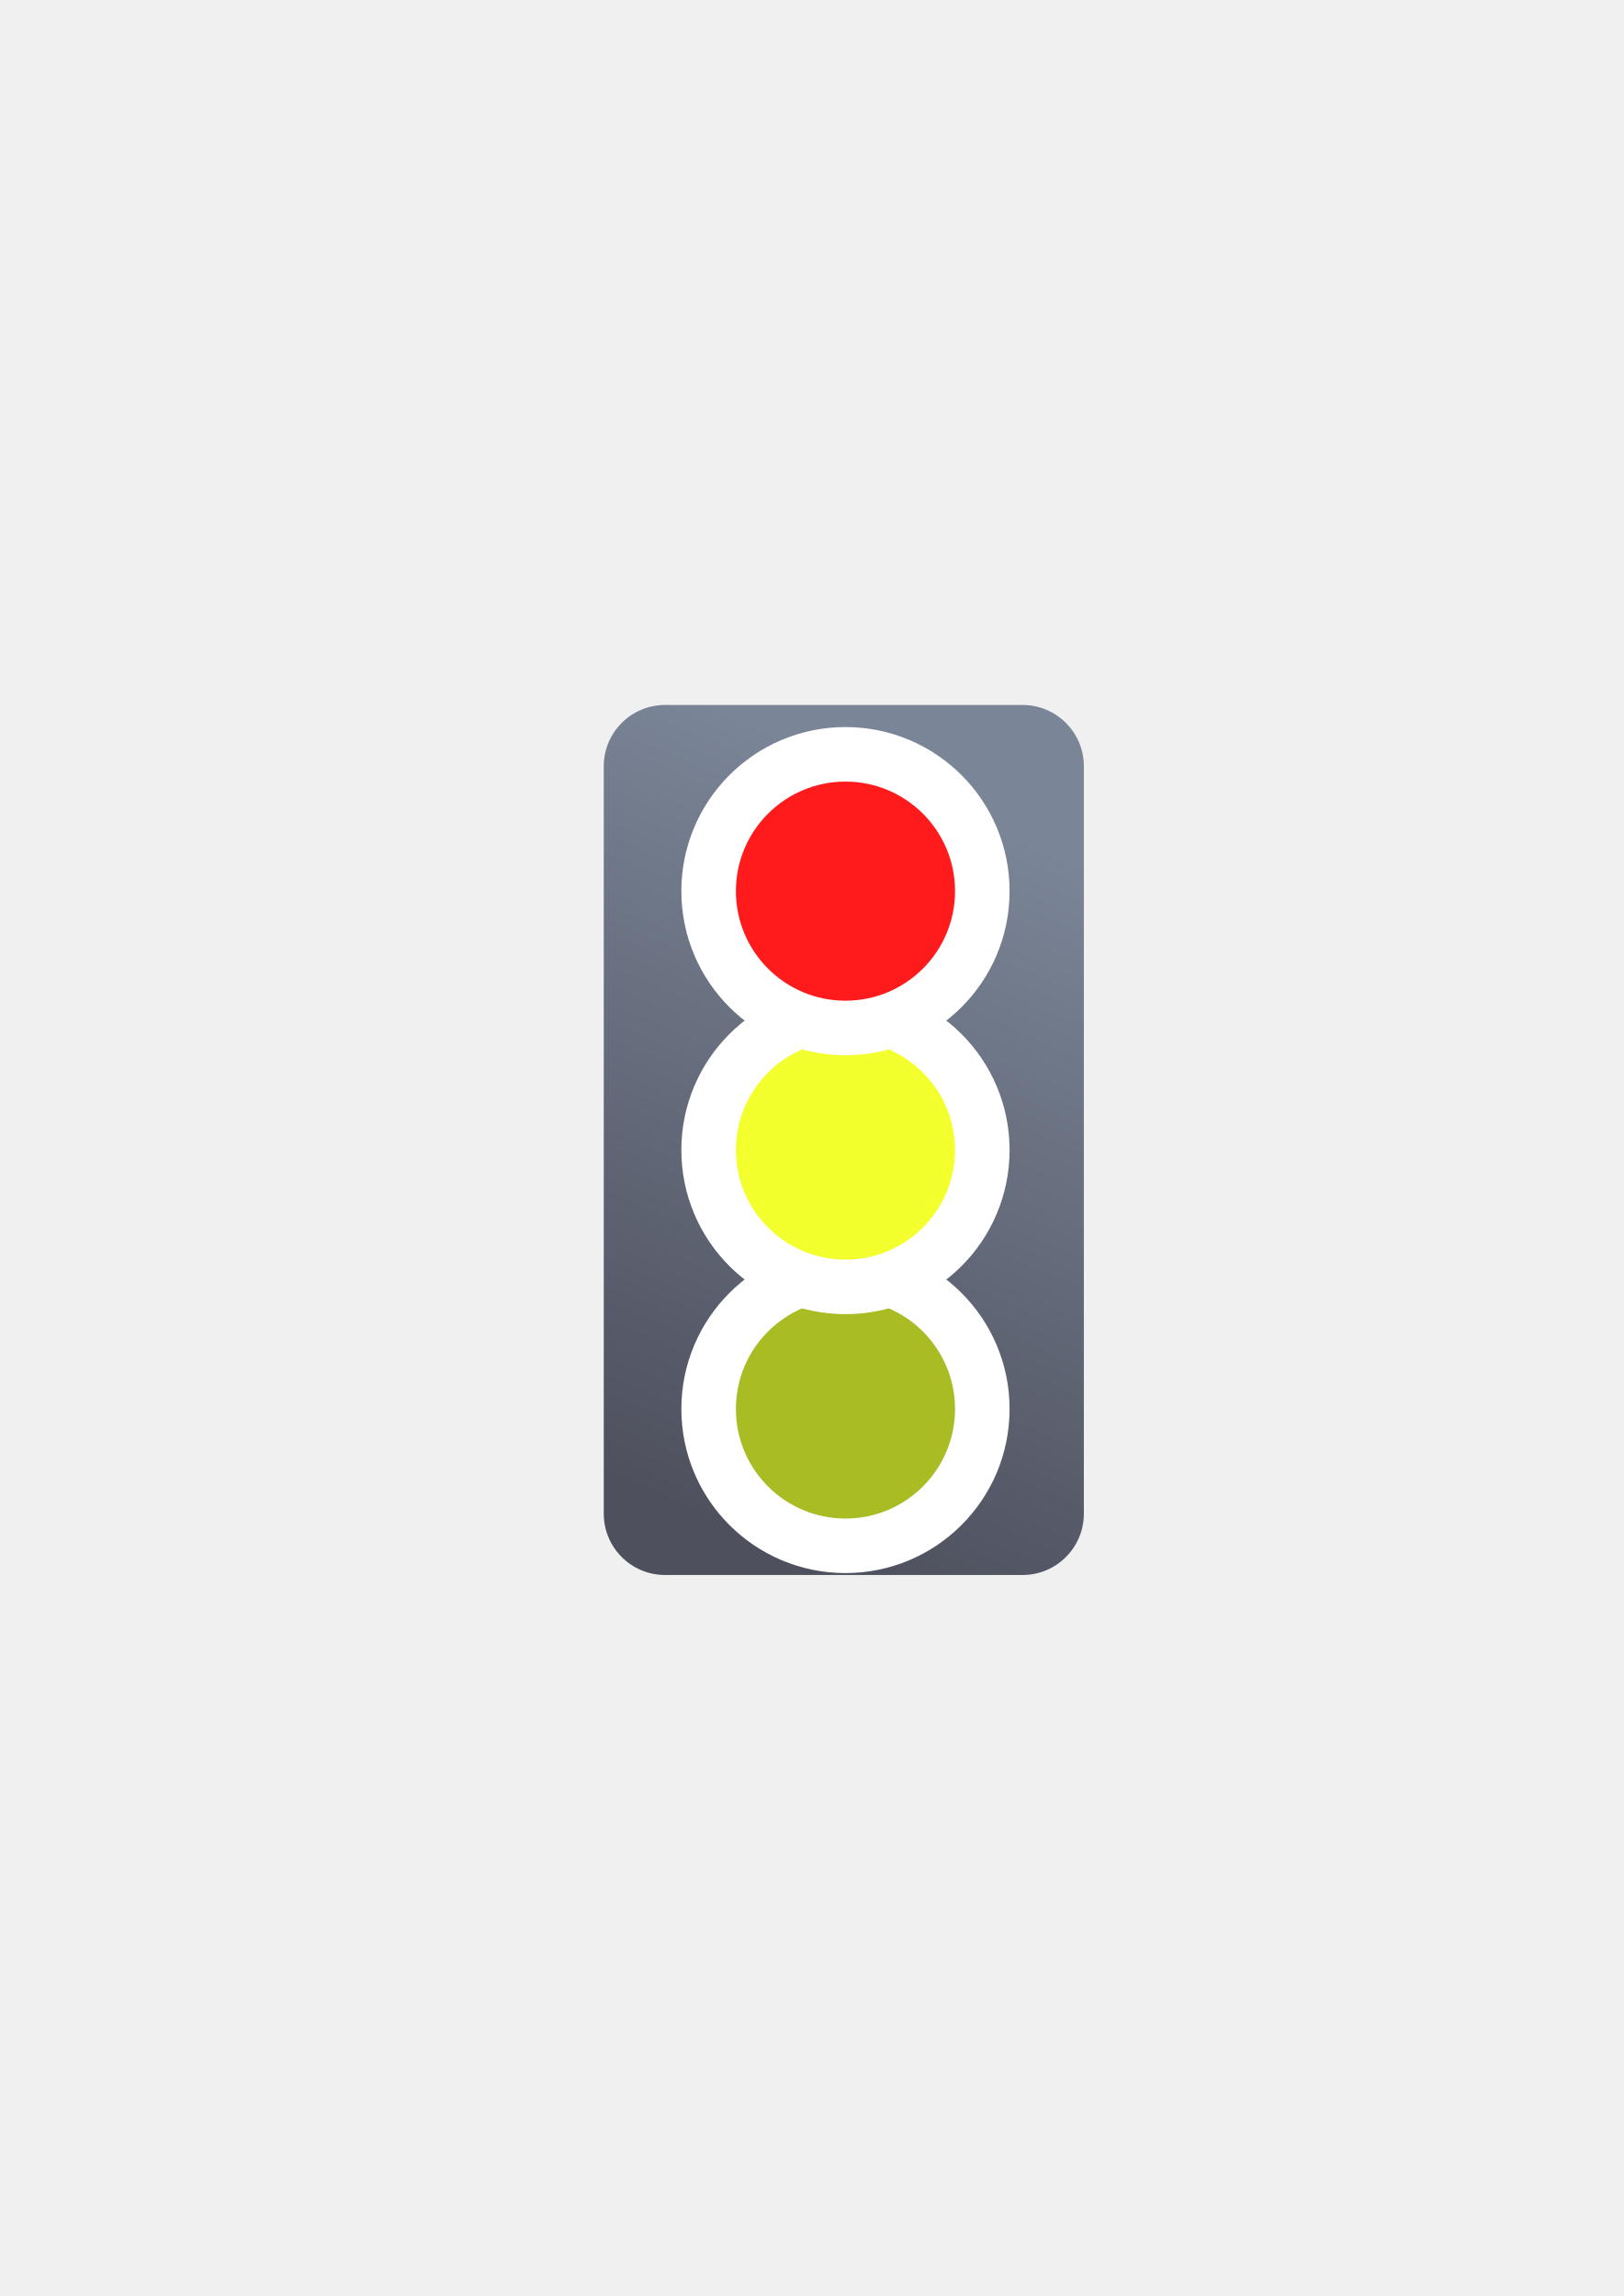
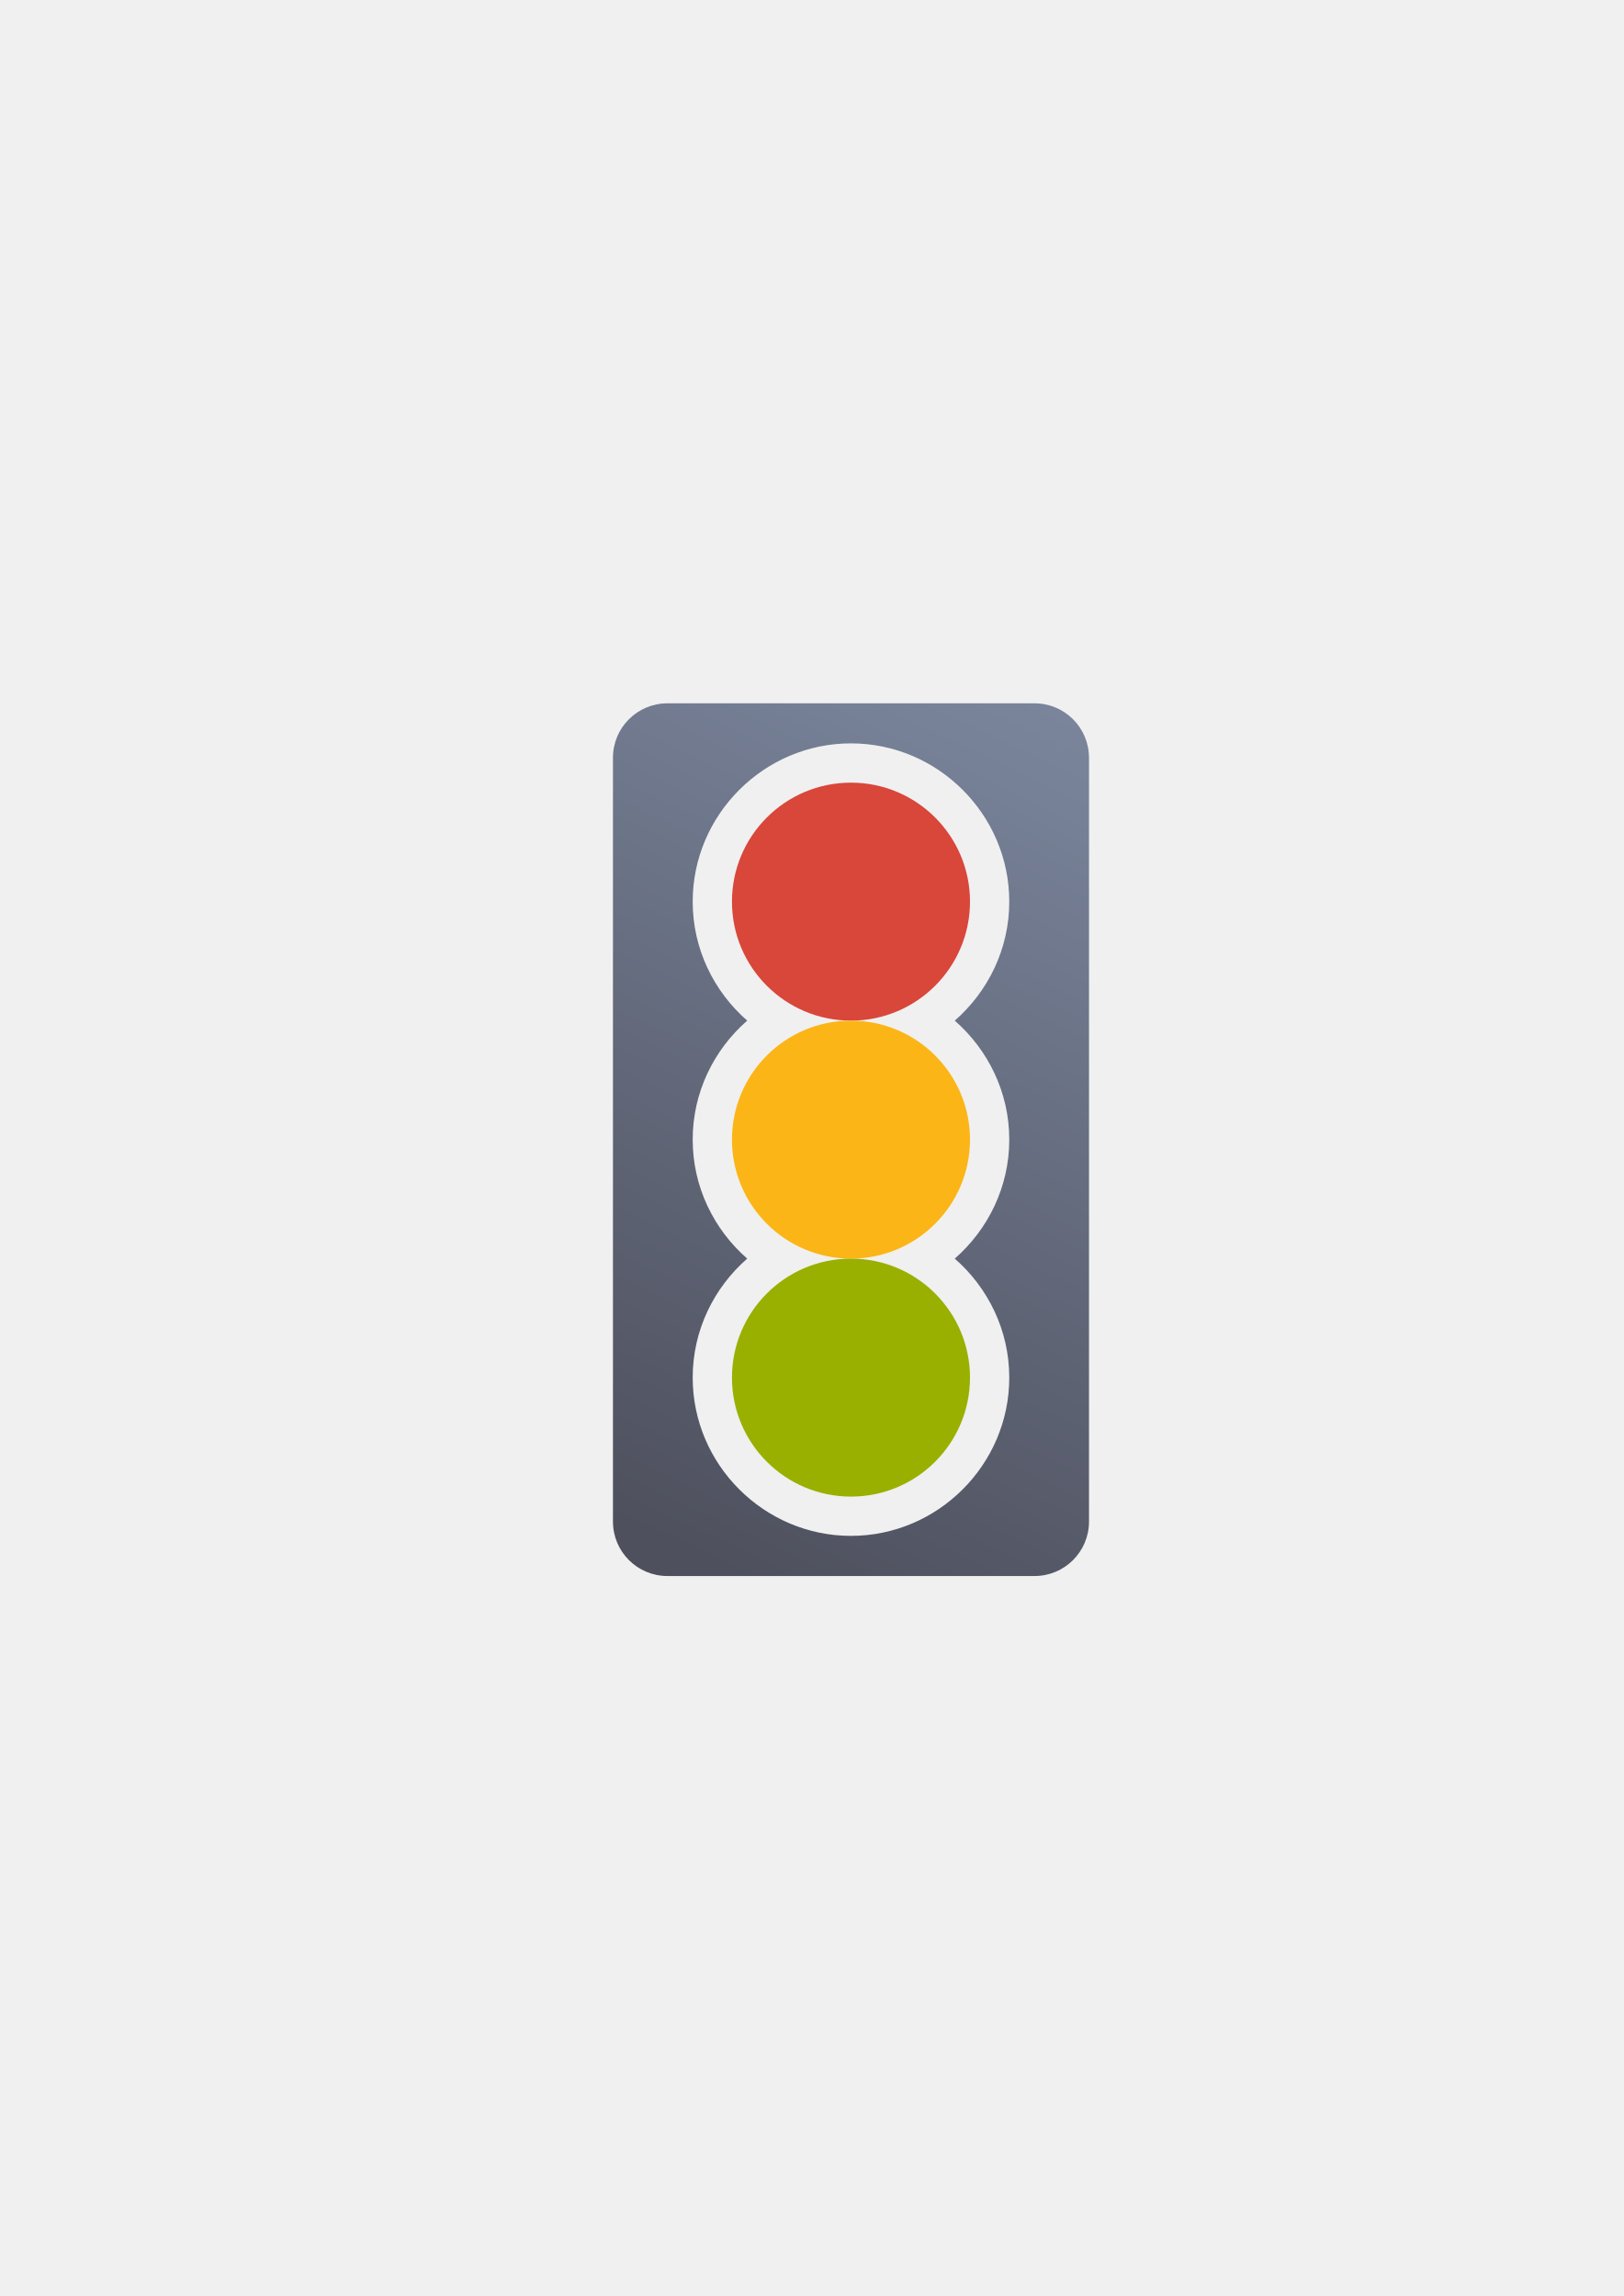
<svg xmlns="http://www.w3.org/2000/svg" xmlns:xlink="http://www.w3.org/1999/xlink" width="210mm" height="297mm" viewBox="0 0 744.094 1052.362" id="svg2" version="1.1">
  <defs id="defs4">
-     <linearGradient id="linearGradient4151">
-       <stop style="stop-color:#7a8597;stop-opacity:1;" offset="0" id="stop4153" />
-       <stop style="stop-color:#4e505d;stop-opacity:1" offset="1" id="stop4155" />
-     </linearGradient>
    <linearGradient id="linearGradient2224">
      <stop id="stop2226" offset="0" style="stop-color:#7c7c7c;stop-opacity:1;" />
      <stop id="stop2228" offset="1" style="stop-color:#b8b8b8;stop-opacity:1;" />
    </linearGradient>
    <linearGradient id="linearGradient15218">
      <stop id="stop15220" offset="0" style="stop-color:#eeeeef;stop-opacity:1;" />
      <stop id="stop2736" offset="0.599" style="stop-color:#d3d7cf;stop-opacity:1;" />
      <stop id="stop2738" offset="0.828" style="stop-color:#ffffff;stop-opacity:1;" />
      <stop id="stop15222" offset="1" style="stop-color:#d3d7cf;stop-opacity:1;" />
    </linearGradient>
    <pattern y="0" x="0" height="6" width="6" patternUnits="userSpaceOnUse" id="EMFhbasepattern" />
    <pattern y="0" x="0" height="6" width="6" patternUnits="userSpaceOnUse" id="EMFhbasepattern-5" />
-     <linearGradient xlink:href="#linearGradient4151" id="linearGradient4157" x1="445" y1="552.362" x2="395" y2="667.362" gradientUnits="userSpaceOnUse" gradientTransform="matrix(2.750186,0,0,2.750186,-768.3843,-1140.977)" />
+     <linearGradient xlink:href="#linearGradient4257" id="linearGradient4263" x1="109.08" y1="381.78" x2="290.88" y2="0.934" gradientUnits="userSpaceOnUse" />
+     <linearGradient id="linearGradient4257">
+       <stop style="stop-color:#4e505d;stop-opacity:1;" offset="0" id="stop4259" />
+       <stop style="stop-color:#7a859c;stop-opacity:1" offset="1" id="stop4261" />
+     </linearGradient>
  </defs>
  <g id="layer1">
-     <rect style="opacity:1;fill:none;fill-opacity:1;stroke:none;stroke-width:23;stroke-linecap:butt;stroke-linejoin:round;stroke-miterlimit:4;stroke-dasharray:none;stroke-opacity:1" id="rect4160" width="400" height="400" x="190" y="322.362" />
-     <rect style="color:#252525;clip-rule:nonzero;display:inline;overflow:visible;visibility:visible;opacity:1;isolation:auto;mix-blend-mode:normal;color-interpolation:sRGB;color-interpolation-filters:linearRGB;solid-color:#252525;solid-opacity:1;fill:url(#linearGradient4157);fill-opacity:1;fill-rule:nonzero;stroke:none;stroke-width:30;stroke-linecap:butt;stroke-linejoin:round;stroke-miterlimit:4;stroke-dasharray:none;stroke-dashoffset:60.958;stroke-opacity:1;color-rendering:auto;image-rendering:auto;shape-rendering:auto;text-rendering:auto;enable-background:accumulate" id="rect4149" width="220.015" height="398.777" x="276.686" y="323.118" ry="28.107" />
-     <circle r="50.211" cy="645.804" cx="387.451" id="circle4181" style="color:#252525;clip-rule:nonzero;display:inline;overflow:visible;visibility:visible;opacity:1;isolation:auto;mix-blend-mode:normal;color-interpolation:sRGB;color-interpolation-filters:linearRGB;solid-color:#252525;solid-opacity:1;fill:#a9bc24;fill-opacity:1;fill-rule:nonzero;stroke:#ffffff;stroke-width:50;stroke-linecap:butt;stroke-linejoin:round;stroke-miterlimit:4;stroke-dasharray:none;stroke-dashoffset:60.958;stroke-opacity:1;color-rendering:auto;image-rendering:auto;shape-rendering:auto;text-rendering:auto;enable-background:accumulate" />
-     <circle style="color:#252525;clip-rule:nonzero;display:inline;overflow:visible;visibility:visible;opacity:1;isolation:auto;mix-blend-mode:normal;color-interpolation:sRGB;color-interpolation-filters:linearRGB;solid-color:#252525;solid-opacity:1;fill:#a9bc24;fill-opacity:1;fill-rule:nonzero;stroke:none;stroke-width:30;stroke-linecap:butt;stroke-linejoin:round;stroke-miterlimit:4;stroke-dasharray:none;stroke-dashoffset:60.958;stroke-opacity:1;color-rendering:auto;image-rendering:auto;shape-rendering:auto;text-rendering:auto;enable-background:accumulate" id="path4159" cx="387.451" cy="645.804" r="50.211" />
-     <circle style="color:#252525;clip-rule:nonzero;display:inline;overflow:visible;visibility:visible;opacity:1;isolation:auto;mix-blend-mode:normal;color-interpolation:sRGB;color-interpolation-filters:linearRGB;solid-color:#252525;solid-opacity:1;fill:#f4ff2e;fill-opacity:1;fill-rule:nonzero;stroke:#ffffff;stroke-width:50;stroke-linecap:butt;stroke-linejoin:round;stroke-miterlimit:4;stroke-dasharray:none;stroke-dashoffset:60.958;stroke-opacity:1;color-rendering:auto;image-rendering:auto;shape-rendering:auto;text-rendering:auto;enable-background:accumulate" id="circle4183" cx="387.451" cy="527.129" r="50.211" />
-     <circle r="50.211" cy="527.129" cx="387.451" id="circle4161" style="color:#252525;clip-rule:nonzero;display:inline;overflow:visible;visibility:visible;opacity:1;isolation:auto;mix-blend-mode:normal;color-interpolation:sRGB;color-interpolation-filters:linearRGB;solid-color:#252525;solid-opacity:1;fill:#f4ff2e;fill-opacity:1;fill-rule:nonzero;stroke:none;stroke-width:30;stroke-linecap:butt;stroke-linejoin:round;stroke-miterlimit:4;stroke-dasharray:none;stroke-dashoffset:60.958;stroke-opacity:1;color-rendering:auto;image-rendering:auto;shape-rendering:auto;text-rendering:auto;enable-background:accumulate" />
-     <circle r="50.211" cy="408.454" cx="387.451" id="circle4185" style="color:#252525;clip-rule:nonzero;display:inline;overflow:visible;visibility:visible;opacity:1;isolation:auto;mix-blend-mode:normal;color-interpolation:sRGB;color-interpolation-filters:linearRGB;solid-color:#252525;solid-opacity:1;fill:#ff1b1b;fill-opacity:1;fill-rule:nonzero;stroke:#ffffff;stroke-width:50;stroke-linecap:butt;stroke-linejoin:round;stroke-miterlimit:4;stroke-dasharray:none;stroke-dashoffset:60.958;stroke-opacity:1;color-rendering:auto;image-rendering:auto;shape-rendering:auto;text-rendering:auto;enable-background:accumulate" />
-     <circle style="color:#252525;clip-rule:nonzero;display:inline;overflow:visible;visibility:visible;opacity:1;isolation:auto;mix-blend-mode:normal;color-interpolation:sRGB;color-interpolation-filters:linearRGB;solid-color:#252525;solid-opacity:1;fill:#ff1b1b;fill-opacity:1;fill-rule:nonzero;stroke:none;stroke-width:30;stroke-linecap:butt;stroke-linejoin:round;stroke-miterlimit:4;stroke-dasharray:none;stroke-dashoffset:60.958;stroke-opacity:1;color-rendering:auto;image-rendering:auto;shape-rendering:auto;text-rendering:auto;enable-background:accumulate" id="circle4163" cx="387.451" cy="408.454" r="50.211" />
+     <g transform="translate(189.9985,-329.9999)" id="g4267">
+       <path id="rect4239" transform="translate(0,652.3621)" d="m 115.9,0 c -13.85,0 -25,11.15 -25,25 l 0,350 c 0,13.85 11.15,25 25,25 l 168.16,0 c 13.85,0 25,-11.15 25,-25 l 0,-350 c 0,-13.85 -11.15,-25 -25,-25 L 115.9,0 Z m 84.08,18.359 c 39.85,6.9e-4 72.54,32.691 72.539,72.541 -3.6e-4,21.69 -9.731,41.21 -24.984,54.541 15.253,13.331 24.985,32.849 24.984,54.539 -3.6e-4,21.69 -9.732,41.208 -24.984,54.539 15.253,13.331 24.985,32.85 24.984,54.541 -6.6e-4,39.849 -32.69,72.538 -72.539,72.539 -39.85,7e-4 -72.54,-32.689 -72.541,-72.539 -4.1e-4,-21.691 9.731,-41.21 24.984,-54.541 -15.253,-13.331 -24.984,-32.849 -24.984,-54.539 -4.1e-4,-21.691 9.731,-41.21 24.984,-54.541 -15.253,-13.331 -24.984,-32.849 -24.984,-54.539 -7.6e-4,-39.851 32.69,-72.542 72.541,-72.541 z m 0,36 c -20.394,-3.8e-4 -36.541,16.147 -36.541,36.541 3.4e-4,20.394 16.147,36.539 36.541,36.539 20.393,-3.5e-4 36.539,-16.146 36.539,-36.539 3.9e-4,-20.394 -16.145,-36.541 -36.539,-36.541 z m 0,109.08 c -20.394,-3.8e-4 -36.541,16.147 -36.541,36.541 3.4e-4,20.394 16.147,36.539 36.541,36.539 20.393,-3.5e-4 36.539,-16.146 36.539,-36.539 3.9e-4,-20.394 -16.145,-36.541 -36.539,-36.541 z m 0,109.08 c -20.394,-3.8e-4 -36.541,16.147 -36.541,36.541 3.4e-4,20.394 16.147,36.539 36.541,36.539 20.393,-3.5e-4 36.539,-16.146 36.539,-36.539 3.9e-4,-20.394 -16.145,-36.541 -36.539,-36.541 z" style="fill:url(#linearGradient4263);fill-opacity:1;stroke:none;stroke-width:50;stroke-miterlimit:4;stroke-dasharray:none" />
+       <ellipse ry="54.54" rx="54.54" cy="743.262" cx="199.98" id="path4241" style="fill:#d9463a;stroke:none;stroke-width:50;stroke-miterlimit:4;stroke-dasharray:none" />
+       <ellipse style="fill:#fbb516;stroke:none;stroke-width:50;stroke-miterlimit:4;stroke-dasharray:none" id="ellipse4243" cx="199.98" cy="852.342" rx="54.54" ry="54.54" />
+       <ellipse ry="54.54" rx="54.54" cy="961.422" cx="199.98" id="ellipse4245" style="fill:#99b000;stroke:none;stroke-width:50;stroke-miterlimit:4;stroke-dasharray:none" />
+       <rect ry="25" y="652.362" x="0" height="400" width="400.001" id="rect4265" style="fill:none;stroke:none;stroke-width:36;stroke-miterlimit:4;stroke-dasharray:none" />
+     </g>
  </g>
</svg>
